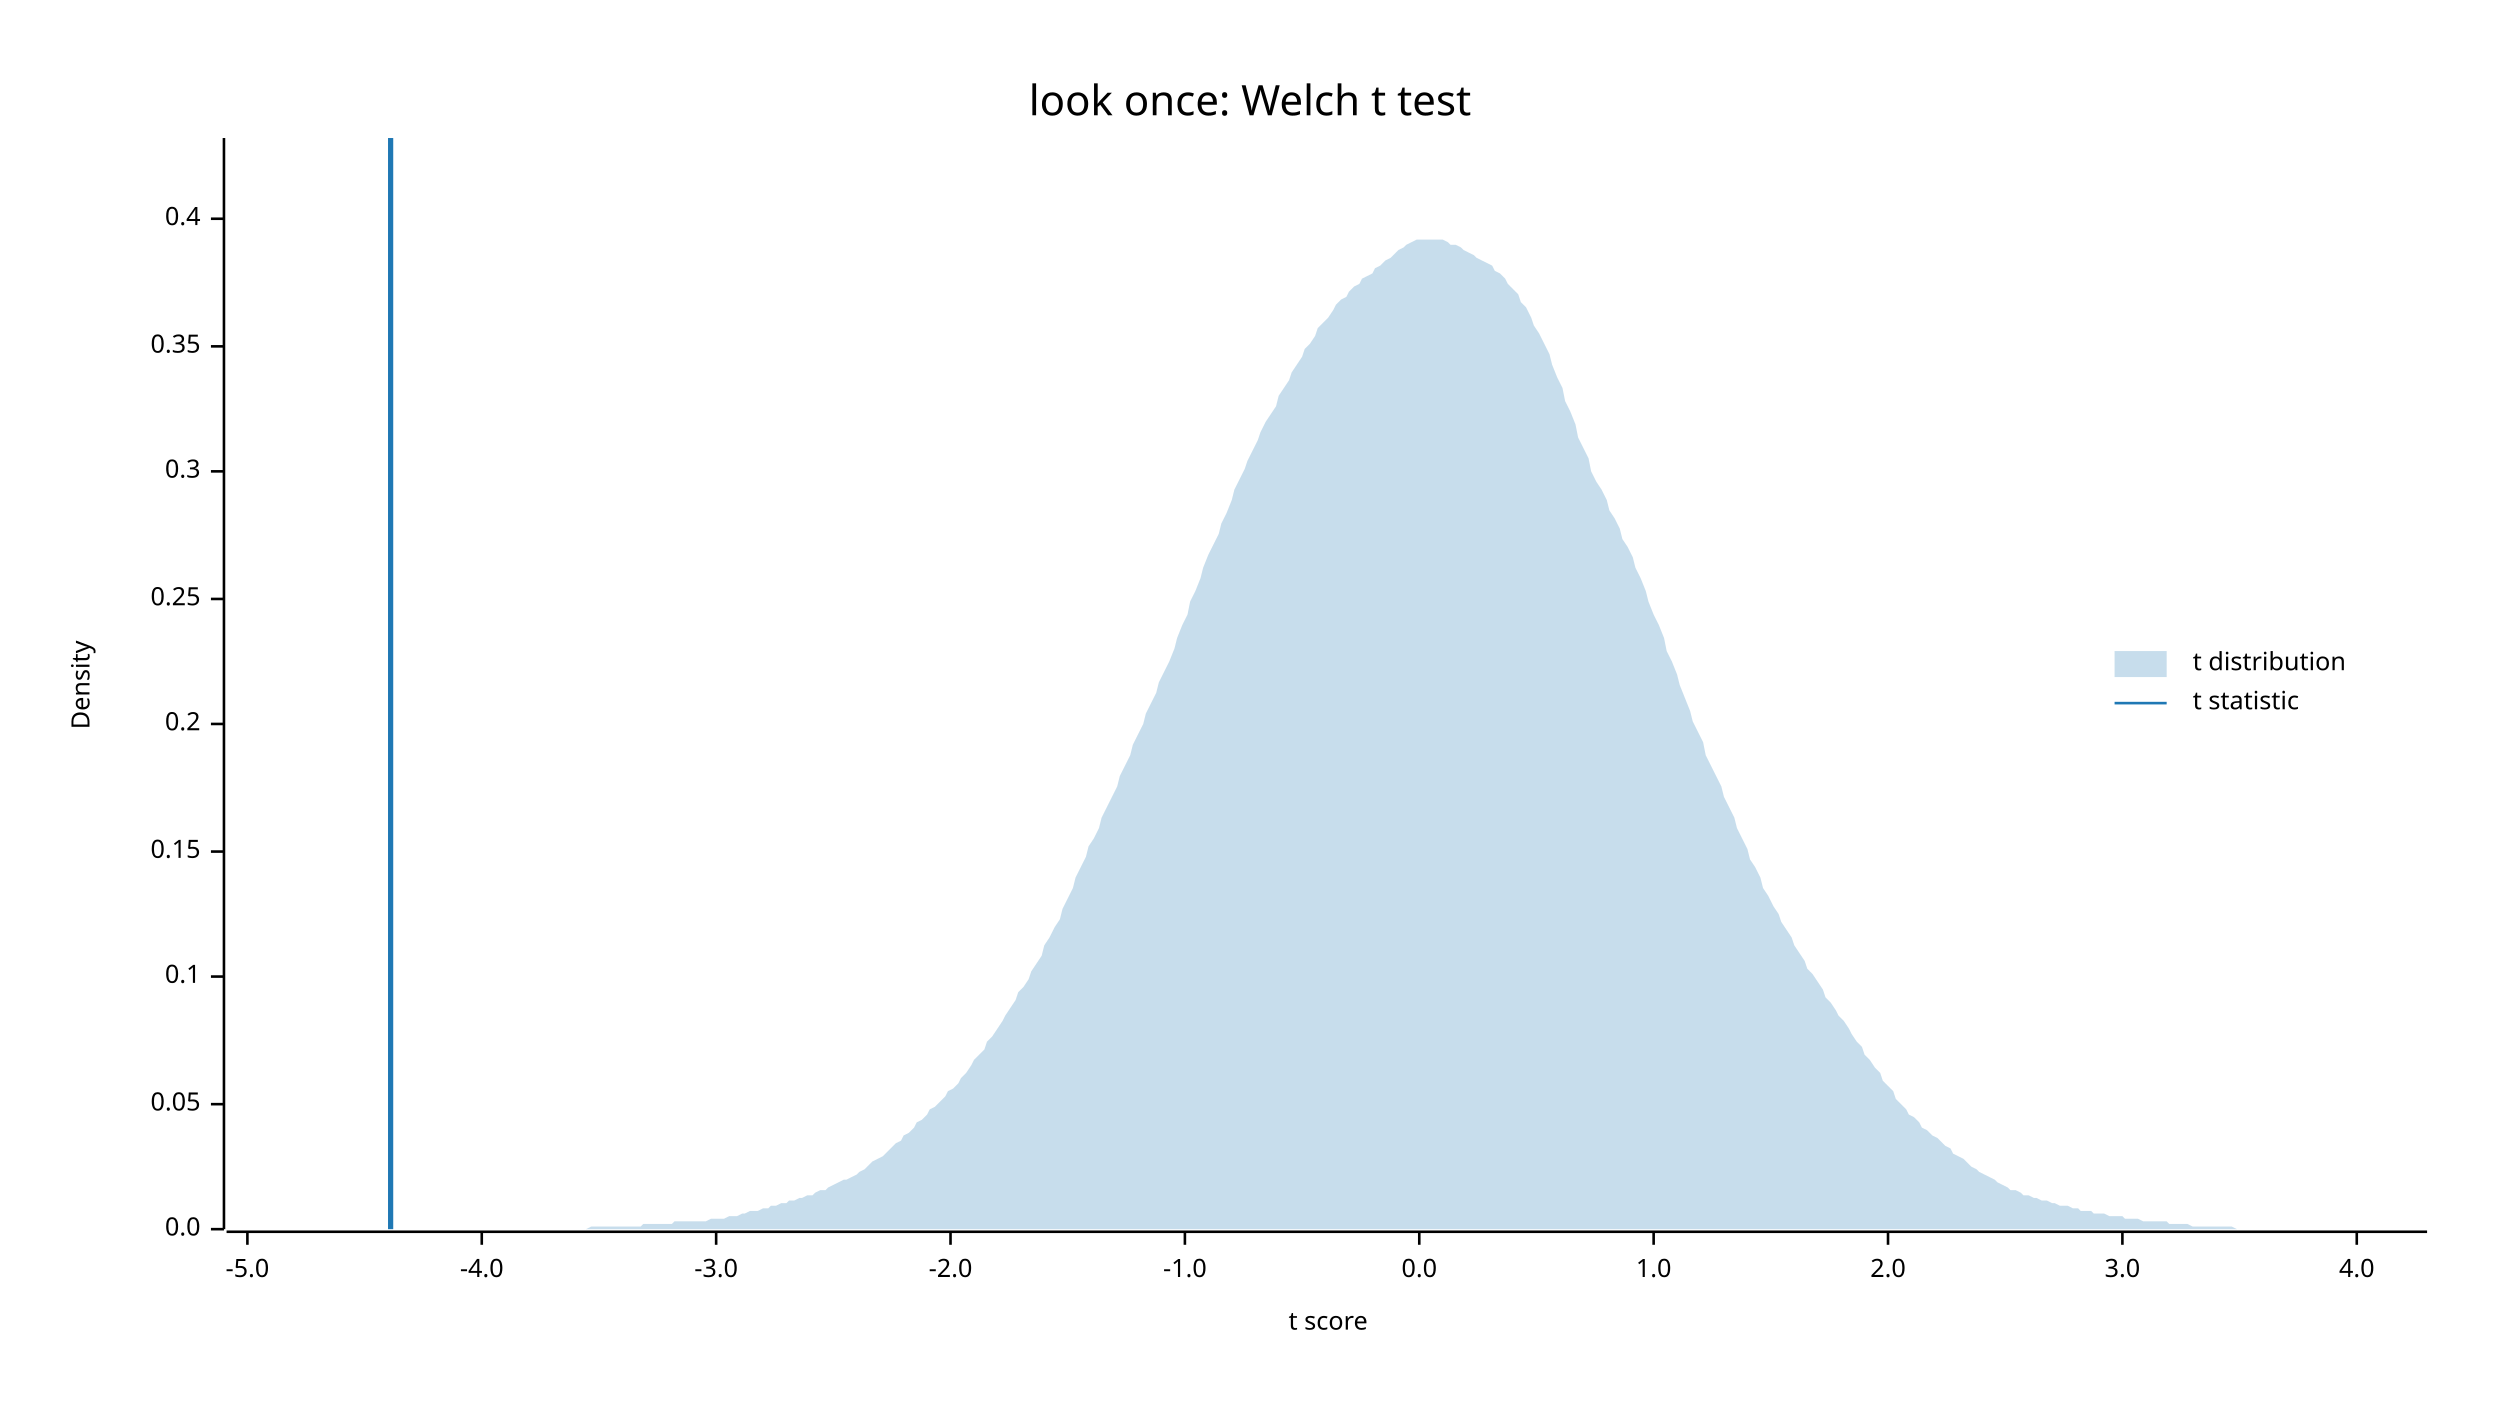
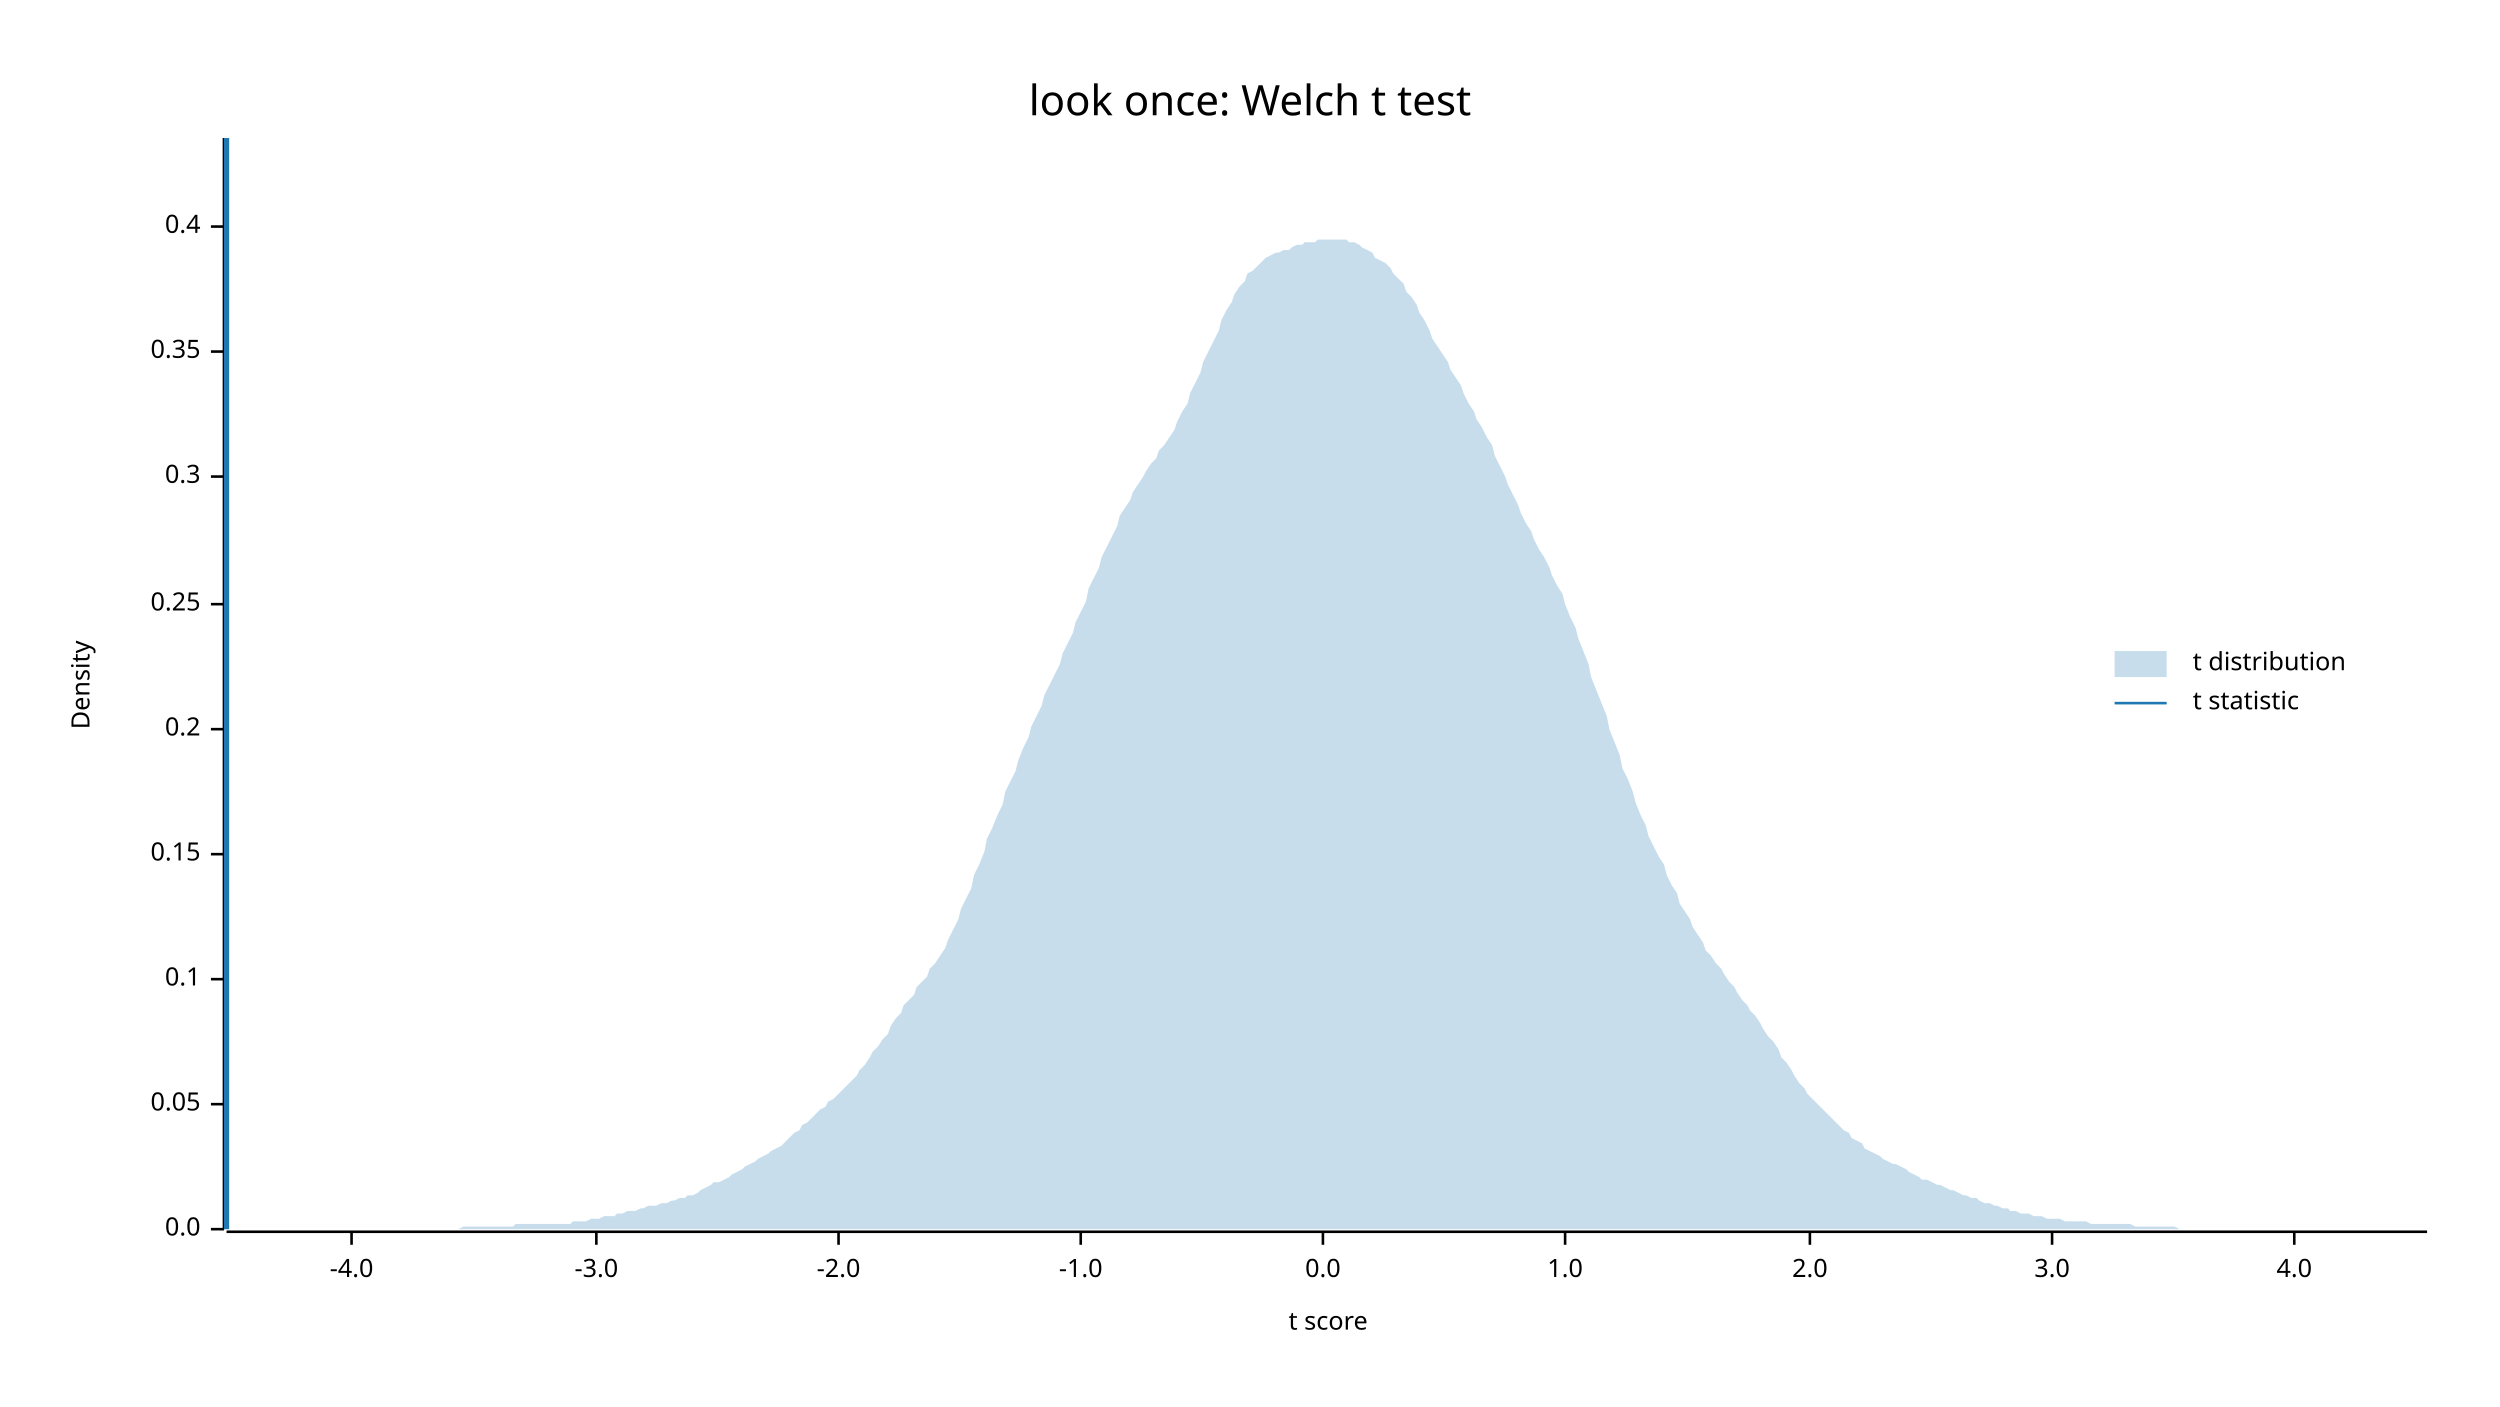
<svg xmlns="http://www.w3.org/2000/svg" width="960" height="540" viewBox="0 0 960 540">
  <text x="480" y="32" dy="0.76em" text-anchor="middle" font-family="sans-serif" font-size="16.129" opacity="1" fill="#000000">
look once: Welch t test
</text>
  <text x="27" y="263" dy="0.76em" text-anchor="middle" font-family="sans-serif" font-size="9.677" opacity="1" fill="#000000" transform="rotate(270, 27, 263)">
Density
</text>
  <text x="510" y="513" dy="-0.5ex" text-anchor="middle" font-family="sans-serif" font-size="9.677" opacity="1" fill="#000000">
t score
</text>
  <polyline fill="none" opacity="1" stroke="#000000" stroke-width="1" points="86,53 86,472 " />
  <text x="77" y="472" dy="0.5ex" text-anchor="end" font-family="sans-serif" font-size="9.677" opacity="1" fill="#000000">
0.0
</text>
  <polyline fill="none" opacity="1" stroke="#000000" stroke-width="1" points="81,472 86,472 " />
  <text x="77" y="424" dy="0.5ex" text-anchor="end" font-family="sans-serif" font-size="9.677" opacity="1" fill="#000000">
0.05
</text>
  <polyline fill="none" opacity="1" stroke="#000000" stroke-width="1" points="81,424 86,424 " />
-   <text x="77" y="375" dy="0.5ex" text-anchor="end" font-family="sans-serif" font-size="9.677" opacity="1" fill="#000000">
+   <text x="77" y="376" dy="0.5ex" text-anchor="end" font-family="sans-serif" font-size="9.677" opacity="1" fill="#000000">
0.1
</text>
-   <polyline fill="none" opacity="1" stroke="#000000" stroke-width="1" points="81,375 86,375 " />
-   <text x="77" y="327" dy="0.5ex" text-anchor="end" font-family="sans-serif" font-size="9.677" opacity="1" fill="#000000">
+   <polyline fill="none" opacity="1" stroke="#000000" stroke-width="1" points="81,376 86,376 " />
+   <text x="77" y="328" dy="0.5ex" text-anchor="end" font-family="sans-serif" font-size="9.677" opacity="1" fill="#000000">
0.15
</text>
-   <polyline fill="none" opacity="1" stroke="#000000" stroke-width="1" points="81,327 86,327 " />
-   <text x="77" y="278" dy="0.5ex" text-anchor="end" font-family="sans-serif" font-size="9.677" opacity="1" fill="#000000">
+   <polyline fill="none" opacity="1" stroke="#000000" stroke-width="1" points="81,328 86,328 " />
+   <text x="77" y="280" dy="0.5ex" text-anchor="end" font-family="sans-serif" font-size="9.677" opacity="1" fill="#000000">
0.2
</text>
-   <polyline fill="none" opacity="1" stroke="#000000" stroke-width="1" points="81,278 86,278 " />
-   <text x="77" y="230" dy="0.5ex" text-anchor="end" font-family="sans-serif" font-size="9.677" opacity="1" fill="#000000">
+   <polyline fill="none" opacity="1" stroke="#000000" stroke-width="1" points="81,280 86,280 " />
+   <text x="77" y="232" dy="0.5ex" text-anchor="end" font-family="sans-serif" font-size="9.677" opacity="1" fill="#000000">
0.25
</text>
-   <polyline fill="none" opacity="1" stroke="#000000" stroke-width="1" points="81,230 86,230 " />
-   <text x="77" y="181" dy="0.5ex" text-anchor="end" font-family="sans-serif" font-size="9.677" opacity="1" fill="#000000">
+   <polyline fill="none" opacity="1" stroke="#000000" stroke-width="1" points="81,232 86,232 " />
+   <text x="77" y="183" dy="0.5ex" text-anchor="end" font-family="sans-serif" font-size="9.677" opacity="1" fill="#000000">
0.3
</text>
-   <polyline fill="none" opacity="1" stroke="#000000" stroke-width="1" points="81,181 86,181 " />
-   <text x="77" y="133" dy="0.5ex" text-anchor="end" font-family="sans-serif" font-size="9.677" opacity="1" fill="#000000">
+   <polyline fill="none" opacity="1" stroke="#000000" stroke-width="1" points="81,183 86,183 " />
+   <text x="77" y="135" dy="0.5ex" text-anchor="end" font-family="sans-serif" font-size="9.677" opacity="1" fill="#000000">
0.35
</text>
-   <polyline fill="none" opacity="1" stroke="#000000" stroke-width="1" points="81,133 86,133 " />
-   <text x="77" y="84" dy="0.5ex" text-anchor="end" font-family="sans-serif" font-size="9.677" opacity="1" fill="#000000">
+   <polyline fill="none" opacity="1" stroke="#000000" stroke-width="1" points="81,135 86,135 " />
+   <text x="77" y="87" dy="0.5ex" text-anchor="end" font-family="sans-serif" font-size="9.677" opacity="1" fill="#000000">
0.4
</text>
-   <polyline fill="none" opacity="1" stroke="#000000" stroke-width="1" points="81,84 86,84 " />
+   <polyline fill="none" opacity="1" stroke="#000000" stroke-width="1" points="81,87 86,87 " />
  <polyline fill="none" opacity="1" stroke="#000000" stroke-width="1" points="87,473 932,473 " />
-   <text x="95" y="483" dy="0.76em" text-anchor="middle" font-family="sans-serif" font-size="9.677" opacity="1" fill="#000000">
- -5.0
- </text>
-   <polyline fill="none" opacity="1" stroke="#000000" stroke-width="1" points="95,473 95,478 " />
-   <text x="185" y="483" dy="0.76em" text-anchor="middle" font-family="sans-serif" font-size="9.677" opacity="1" fill="#000000">
+   <text x="135" y="483" dy="0.76em" text-anchor="middle" font-family="sans-serif" font-size="9.677" opacity="1" fill="#000000">
-4.0
</text>
-   <polyline fill="none" opacity="1" stroke="#000000" stroke-width="1" points="185,473 185,478 " />
-   <text x="275" y="483" dy="0.76em" text-anchor="middle" font-family="sans-serif" font-size="9.677" opacity="1" fill="#000000">
+   <polyline fill="none" opacity="1" stroke="#000000" stroke-width="1" points="135,473 135,478 " />
+   <text x="229" y="483" dy="0.76em" text-anchor="middle" font-family="sans-serif" font-size="9.677" opacity="1" fill="#000000">
-3.0
</text>
-   <polyline fill="none" opacity="1" stroke="#000000" stroke-width="1" points="275,473 275,478 " />
-   <text x="365" y="483" dy="0.76em" text-anchor="middle" font-family="sans-serif" font-size="9.677" opacity="1" fill="#000000">
+   <polyline fill="none" opacity="1" stroke="#000000" stroke-width="1" points="229,473 229,478 " />
+   <text x="322" y="483" dy="0.76em" text-anchor="middle" font-family="sans-serif" font-size="9.677" opacity="1" fill="#000000">
-2.0
</text>
-   <polyline fill="none" opacity="1" stroke="#000000" stroke-width="1" points="365,473 365,478 " />
-   <text x="455" y="483" dy="0.76em" text-anchor="middle" font-family="sans-serif" font-size="9.677" opacity="1" fill="#000000">
+   <polyline fill="none" opacity="1" stroke="#000000" stroke-width="1" points="322,473 322,478 " />
+   <text x="415" y="483" dy="0.76em" text-anchor="middle" font-family="sans-serif" font-size="9.677" opacity="1" fill="#000000">
-1.0
</text>
-   <polyline fill="none" opacity="1" stroke="#000000" stroke-width="1" points="455,473 455,478 " />
-   <text x="545" y="483" dy="0.76em" text-anchor="middle" font-family="sans-serif" font-size="9.677" opacity="1" fill="#000000">
+   <polyline fill="none" opacity="1" stroke="#000000" stroke-width="1" points="415,473 415,478 " />
+   <text x="508" y="483" dy="0.76em" text-anchor="middle" font-family="sans-serif" font-size="9.677" opacity="1" fill="#000000">
0.0
</text>
-   <polyline fill="none" opacity="1" stroke="#000000" stroke-width="1" points="545,473 545,478 " />
-   <text x="635" y="483" dy="0.76em" text-anchor="middle" font-family="sans-serif" font-size="9.677" opacity="1" fill="#000000">
+   <polyline fill="none" opacity="1" stroke="#000000" stroke-width="1" points="508,473 508,478 " />
+   <text x="601" y="483" dy="0.76em" text-anchor="middle" font-family="sans-serif" font-size="9.677" opacity="1" fill="#000000">
1.0
</text>
-   <polyline fill="none" opacity="1" stroke="#000000" stroke-width="1" points="635,473 635,478 " />
-   <text x="725" y="483" dy="0.76em" text-anchor="middle" font-family="sans-serif" font-size="9.677" opacity="1" fill="#000000">
+   <polyline fill="none" opacity="1" stroke="#000000" stroke-width="1" points="601,473 601,478 " />
+   <text x="695" y="483" dy="0.76em" text-anchor="middle" font-family="sans-serif" font-size="9.677" opacity="1" fill="#000000">
2.0
</text>
-   <polyline fill="none" opacity="1" stroke="#000000" stroke-width="1" points="725,473 725,478 " />
-   <text x="815" y="483" dy="0.76em" text-anchor="middle" font-family="sans-serif" font-size="9.677" opacity="1" fill="#000000">
+   <polyline fill="none" opacity="1" stroke="#000000" stroke-width="1" points="695,473 695,478 " />
+   <text x="788" y="483" dy="0.76em" text-anchor="middle" font-family="sans-serif" font-size="9.677" opacity="1" fill="#000000">
3.0
</text>
-   <polyline fill="none" opacity="1" stroke="#000000" stroke-width="1" points="815,473 815,478 " />
-   <text x="905" y="483" dy="0.76em" text-anchor="middle" font-family="sans-serif" font-size="9.677" opacity="1" fill="#000000">
+   <polyline fill="none" opacity="1" stroke="#000000" stroke-width="1" points="788,473 788,478 " />
+   <text x="881" y="483" dy="0.76em" text-anchor="middle" font-family="sans-serif" font-size="9.677" opacity="1" fill="#000000">
4.0
</text>
-   <polyline fill="none" opacity="1" stroke="#000000" stroke-width="1" points="905,473 905,478 " />
-   <polygon opacity="0.25" fill="#1F78B4" points="87,472 88,472 90,472 92,472 93,472 95,472 97,472 98,472 100,472 102,472 103,472 105,472 107,472 109,472 110,472 112,472 114,472 115,472 117,472 119,472 120,472 122,472 124,472 125,472 127,472 129,472 131,472 132,472 134,472 136,472 137,472 139,472 141,472 142,472 144,472 146,472 147,472 149,472 151,472 153,472 154,472 156,472 158,472 159,472 161,472 163,472 164,472 166,472 168,472 169,472 171,472 173,472 175,472 176,472 178,472 180,472 181,472 183,472 185,472 186,472 188,472 190,472 191,472 193,472 195,472 197,472 198,472 200,472 202,472 203,472 205,472 207,472 208,472 210,472 212,472 214,472 215,472 217,472 219,472 220,472 222,472 224,472 225,472 227,471 229,471 230,471 232,471 234,471 236,471 237,471 239,471 241,471 242,471 244,471 246,471 247,470 249,470 251,470 252,470 254,470 256,470 258,470 259,469 261,469 263,469 264,469 266,469 268,469 269,469 271,469 273,468 274,468 276,468 278,468 280,467 281,467 283,467 285,466 286,466 288,465 290,465 291,465 293,464 295,464 296,463 298,463 300,462 302,462 303,461 305,461 307,460 308,460 310,459 312,459 313,458 315,457 317,457 318,456 320,455 322,454 324,453 325,453 327,452 329,451 330,450 332,449 334,447 335,446 337,445 339,444 341,442 342,441 344,439 346,438 347,436 349,435 351,433 352,431 354,430 356,428 357,426 359,425 361,423 363,421 364,419 366,418 368,416 369,414 371,412 373,409 374,407 376,405 378,403 379,400 381,398 383,395 385,392 386,390 388,387 390,384 391,381 393,379 395,376 396,373 398,370 400,367 401,363 403,360 405,356 407,353 408,349 410,345 412,341 413,337 415,333 417,329 418,325 420,322 422,318 423,314 425,310 427,306 429,302 430,298 432,294 434,290 435,286 437,282 439,278 440,274 442,270 444,266 445,262 447,258 449,254 451,249 452,245 454,240 456,236 457,231 459,227 461,222 462,218 464,213 466,209 468,205 469,201 471,197 473,192 474,188 476,184 478,180 479,177 481,173 483,169 484,166 486,162 488,159 490,156 491,152 493,149 495,146 496,143 498,140 500,137 501,134 503,132 505,129 506,126 508,124 510,122 512,119 513,117 515,115 517,114 518,112 520,110 522,109 523,107 525,106 527,105 528,103 530,102 532,100 534,99 535,98 537,96 539,95 540,94 542,93 544,92 545,92 547,92 549,92 550,92 552,92 554,92 556,93 557,94 559,94 561,95 562,96 564,97 566,98 567,99 569,100 571,101 573,102 574,104 576,105 578,107 579,109 581,111 583,113 584,116 586,118 588,122 589,125 591,128 593,132 595,136 596,140 598,145 600,149 601,154 603,158 605,163 606,168 608,172 610,176 611,181 613,185 615,188 617,192 618,196 620,199 622,203 623,207 625,210 627,214 628,218 630,222 632,227 633,231 635,236 637,240 639,245 640,250 642,254 644,259 645,263 647,268 649,273 650,277 652,281 654,285 655,290 657,294 659,298 661,302 662,306 664,310 666,314 667,318 669,322 671,326 672,330 674,333 676,337 677,341 679,344 681,348 683,351 684,354 686,357 688,360 689,363 691,366 693,369 694,372 696,374 698,377 700,380 701,383 703,385 705,388 706,390 708,392 710,395 711,397 713,400 715,402 716,405 718,407 720,410 722,412 723,415 725,417 727,419 728,422 730,424 732,426 733,428 735,429 737,431 738,433 740,434 742,436 744,437 745,438 747,440 749,441 750,443 752,444 754,445 755,446 757,448 759,449 760,450 762,451 764,452 766,453 767,454 769,455 771,456 772,457 774,457 776,458 777,459 779,459 781,460 782,460 784,461 786,461 788,462 789,462 791,463 793,463 794,463 796,464 798,464 799,465 801,465 803,465 804,466 806,466 808,466 810,467 811,467 813,467 815,467 816,468 818,468 820,468 821,468 823,469 825,469 827,469 828,469 830,469 832,469 833,470 835,470 837,470 838,470 840,470 842,471 843,471 845,471 847,471 849,471 850,471 852,471 854,471 855,471 857,471 859,472 860,472 862,472 864,472 865,472 867,472 869,472 871,472 872,472 874,472 876,472 877,472 879,472 881,472 882,472 884,472 886,472 887,472 889,472 891,472 893,472 894,472 896,472 898,472 899,472 901,472 903,472 904,472 906,472 908,472 909,472 911,472 913,472 915,472 916,472 918,472 920,472 921,472 923,472 925,472 926,472 928,472 930,472 932,472 932,472 87,472 " />
-   <polyline fill="none" opacity="1" stroke="#1F78B4" stroke-width="2" points="150,472 150,53 " />
+   <polyline fill="none" opacity="1" stroke="#000000" stroke-width="1" points="881,473 881,478 " />
+   <polygon opacity="0.25" fill="#1F78B4" points="87,472 88,472 90,472 92,472 93,472 95,472 97,472 98,472 100,472 102,472 103,472 105,472 107,472 109,472 110,472 112,472 114,472 115,472 117,472 119,472 120,472 122,472 124,472 125,472 127,472 129,472 131,472 132,472 134,472 136,472 137,472 139,472 141,472 142,472 144,472 146,472 147,472 149,472 151,472 153,472 154,472 156,472 158,472 159,472 161,472 163,472 164,472 166,472 168,472 169,472 171,472 173,472 175,472 176,472 178,471 180,471 181,471 183,471 185,471 186,471 188,471 190,471 191,471 193,471 195,471 197,471 198,470 200,470 202,470 203,470 205,470 207,470 208,470 210,470 212,470 214,470 215,470 217,470 219,470 220,469 222,469 224,469 225,469 227,468 229,468 230,468 232,467 234,467 236,467 237,466 239,466 241,465 242,465 244,465 246,464 247,464 249,463 251,463 252,463 254,462 256,462 258,461 259,461 261,460 263,460 264,459 266,459 268,458 269,457 271,456 273,455 274,454 276,454 278,453 280,452 281,451 283,450 285,449 286,448 288,447 290,446 291,445 293,444 295,443 296,442 298,441 300,440 302,438 303,437 305,435 307,434 308,432 310,431 312,429 313,428 315,426 317,425 318,423 320,422 322,420 324,418 325,417 327,415 329,413 330,411 332,409 334,406 335,404 337,402 339,399 341,397 342,394 344,391 346,389 347,386 349,384 351,382 352,379 354,377 356,375 357,372 359,370 361,367 363,364 364,361 366,357 368,353 369,349 371,345 373,341 374,336 376,332 378,327 379,322 381,318 383,313 385,309 386,304 388,300 390,296 391,292 393,287 395,283 396,279 398,275 400,271 401,267 403,263 405,259 407,255 408,251 410,247 412,243 413,239 415,235 417,231 418,226 420,222 422,218 423,214 425,210 427,206 429,202 430,198 432,195 434,192 435,189 437,186 439,183 440,181 442,178 444,176 445,173 447,171 449,168 451,165 452,162 454,158 456,155 457,151 459,147 461,143 462,139 464,135 466,131 468,127 469,123 471,119 473,116 474,113 476,110 478,108 479,105 481,104 483,102 484,101 486,99 488,98 490,97 491,97 493,96 495,96 496,95 498,94 500,94 501,93 503,93 505,93 506,92 508,92 510,92 512,92 513,92 515,92 517,92 518,93 520,93 522,94 523,95 525,96 527,97 528,99 530,100 532,101 534,103 535,105 537,107 539,109 540,112 542,114 544,117 545,120 547,123 549,127 550,130 552,133 554,136 556,139 557,142 559,145 561,148 562,151 564,155 566,158 567,161 569,164 571,168 573,171 574,175 576,179 578,183 579,186 581,190 583,194 584,197 586,201 588,204 589,207 591,211 593,214 595,218 596,221 598,225 600,228 601,232 603,237 605,241 606,245 608,250 610,255 611,260 613,265 615,270 617,275 618,280 620,285 622,290 623,295 625,299 627,304 628,308 630,313 632,317 633,321 635,325 637,329 639,332 640,336 642,340 644,343 645,347 647,350 649,353 650,356 652,359 654,362 655,365 657,367 659,370 661,372 662,374 664,377 666,379 667,381 669,384 671,386 672,388 674,390 676,393 677,395 679,398 681,400 683,403 684,406 686,408 688,411 689,413 691,416 693,418 694,420 696,422 698,424 700,426 701,427 703,429 705,431 706,432 708,434 710,435 711,437 713,438 715,439 716,441 718,442 720,443 722,444 723,445 725,446 727,447 728,447 730,448 732,449 733,450 735,451 737,452 738,453 740,453 742,454 744,455 745,455 747,456 749,457 750,457 752,458 754,459 755,459 757,460 759,460 760,461 762,462 764,462 766,463 767,463 769,464 771,464 772,465 774,465 776,466 777,466 779,466 781,467 782,467 784,467 786,468 788,468 789,468 791,468 793,469 794,469 796,469 798,469 799,469 801,469 803,470 804,470 806,470 808,470 810,470 811,470 813,470 815,470 816,470 818,470 820,471 821,471 823,471 825,471 827,471 828,471 830,471 832,471 833,471 835,471 837,472 838,472 840,472 842,472 843,472 845,472 847,472 849,472 850,472 852,472 854,472 855,472 857,472 859,472 860,472 862,472 864,472 865,472 867,472 869,472 871,472 872,472 874,472 876,472 877,472 879,472 881,472 882,472 884,472 886,472 887,472 889,472 891,472 893,472 894,472 896,472 898,472 899,472 901,472 903,472 904,472 906,472 908,472 909,472 911,472 913,472 915,472 916,472 918,472 920,472 921,472 923,472 925,472 926,472 928,472 930,472 932,472 932,472 87,472 " />
+   <polyline fill="none" opacity="1" stroke="#1F78B4" stroke-width="2" points="87,472 87,53 " />
  <text x="842" y="250" dy="0.76em" text-anchor="start" font-family="sans-serif" font-size="9.677" opacity="1" fill="#000000">
t distribution
</text>
  <text x="842" y="265" dy="0.76em" text-anchor="start" font-family="sans-serif" font-size="9.677" opacity="1" fill="#000000">
t statistic
</text>
  <rect x="812" y="250" width="20" height="10" opacity="0.25" fill="#1F78B4" stroke="none" />
  <polyline fill="none" opacity="1" stroke="#1F78B4" stroke-width="1" points="812,270 832,270 " />
</svg>
